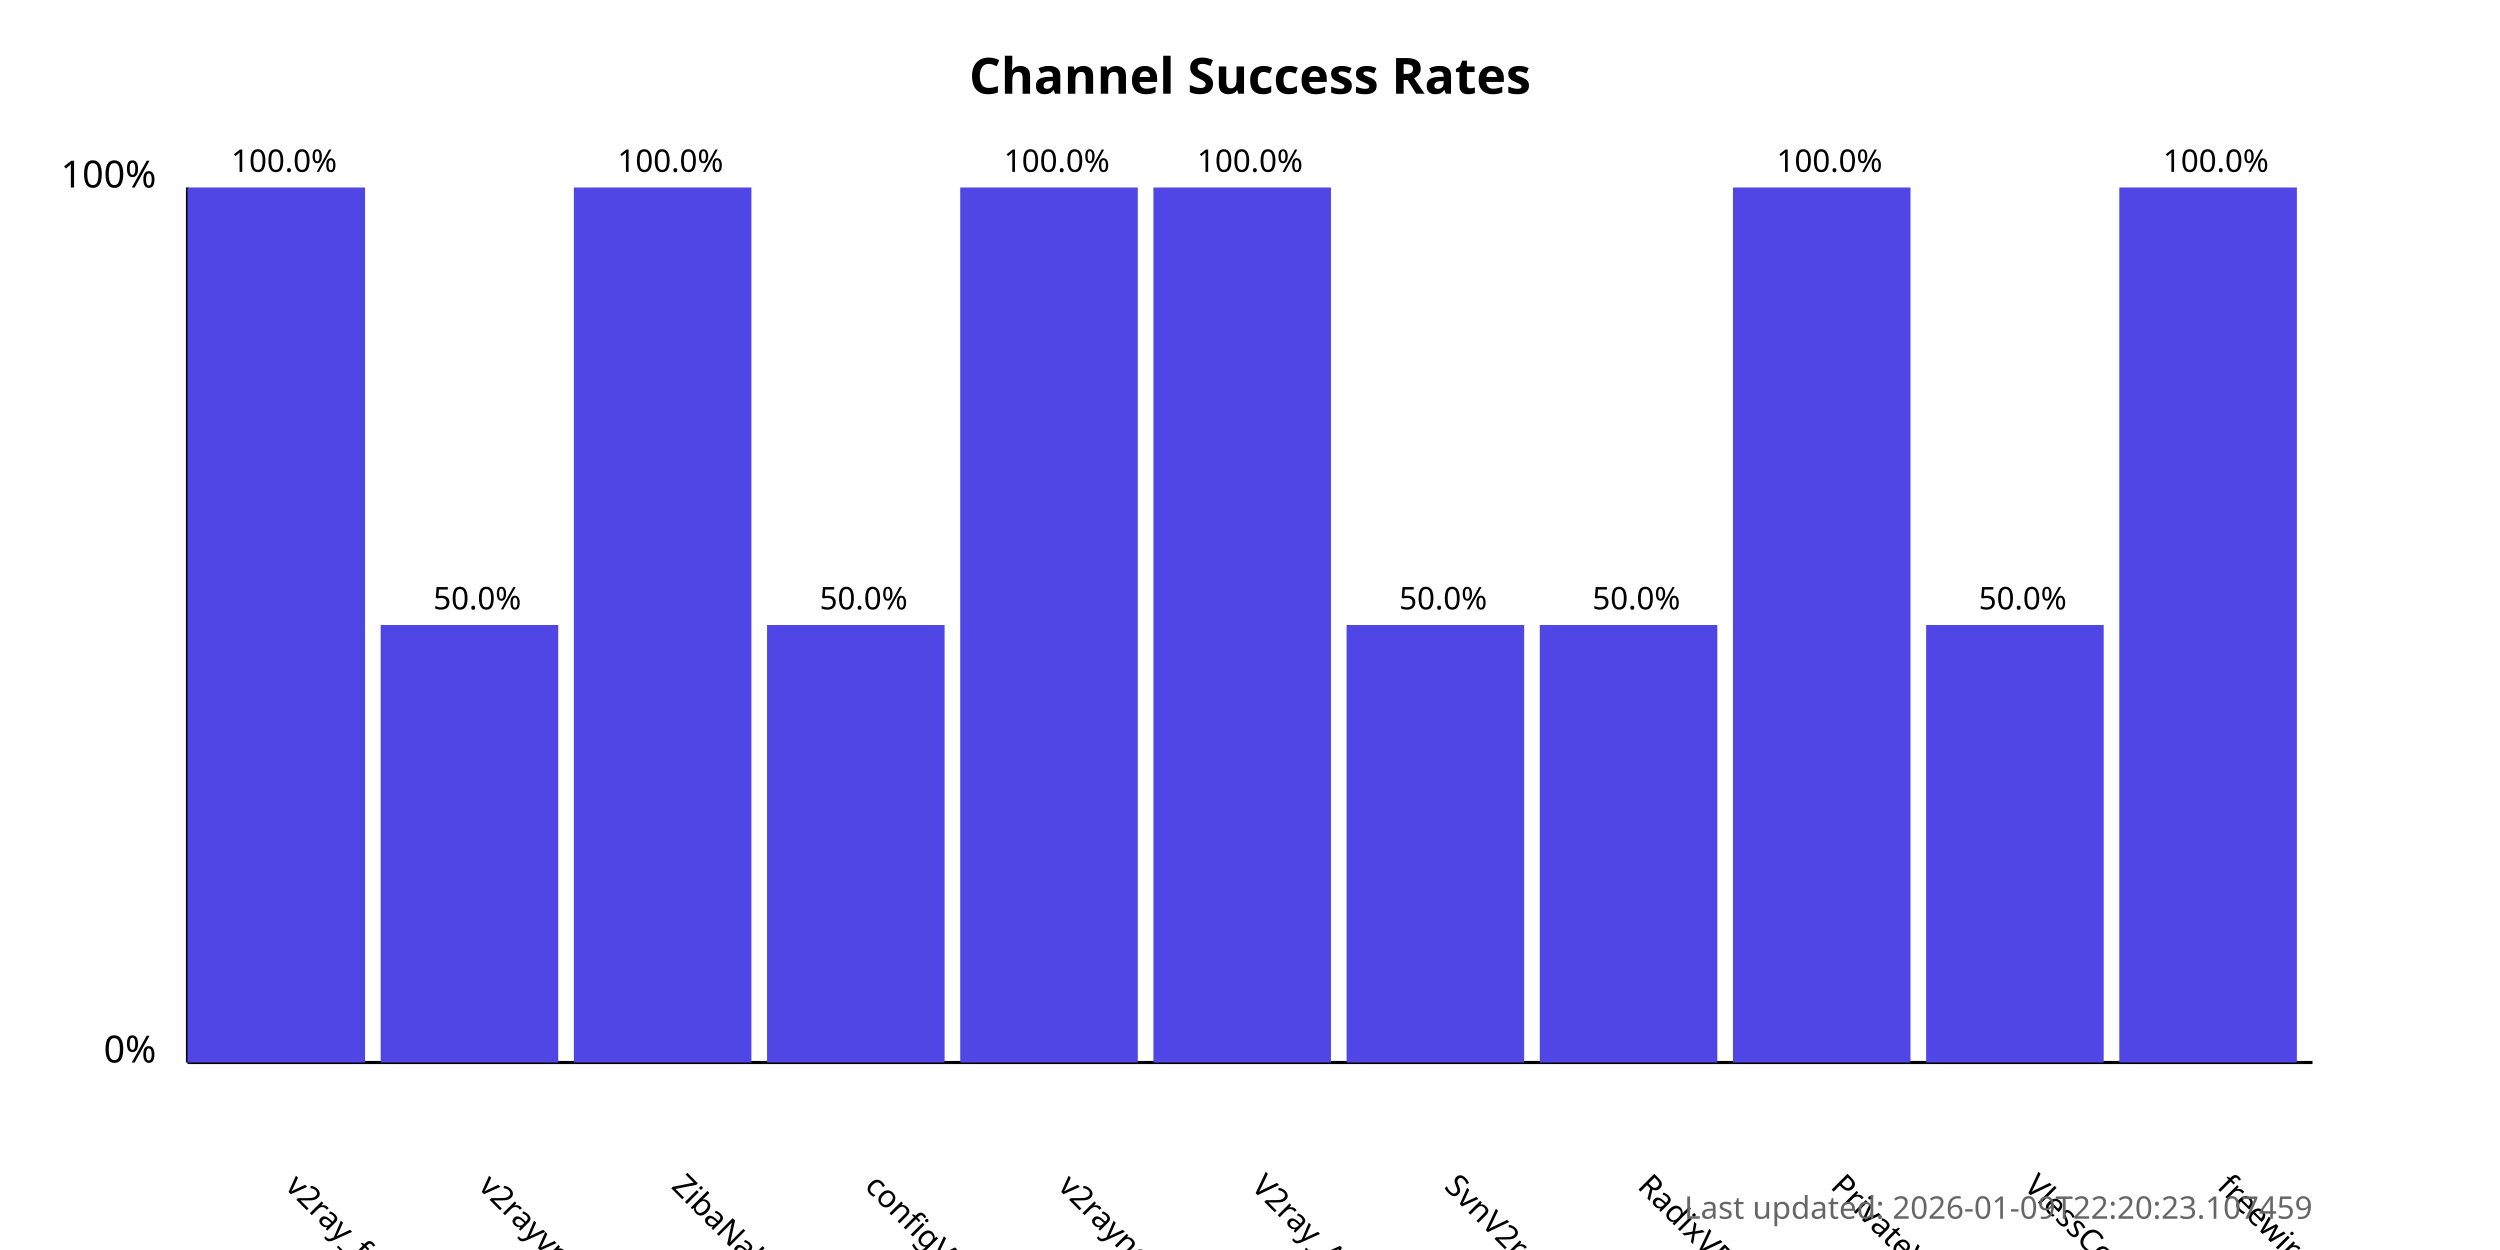
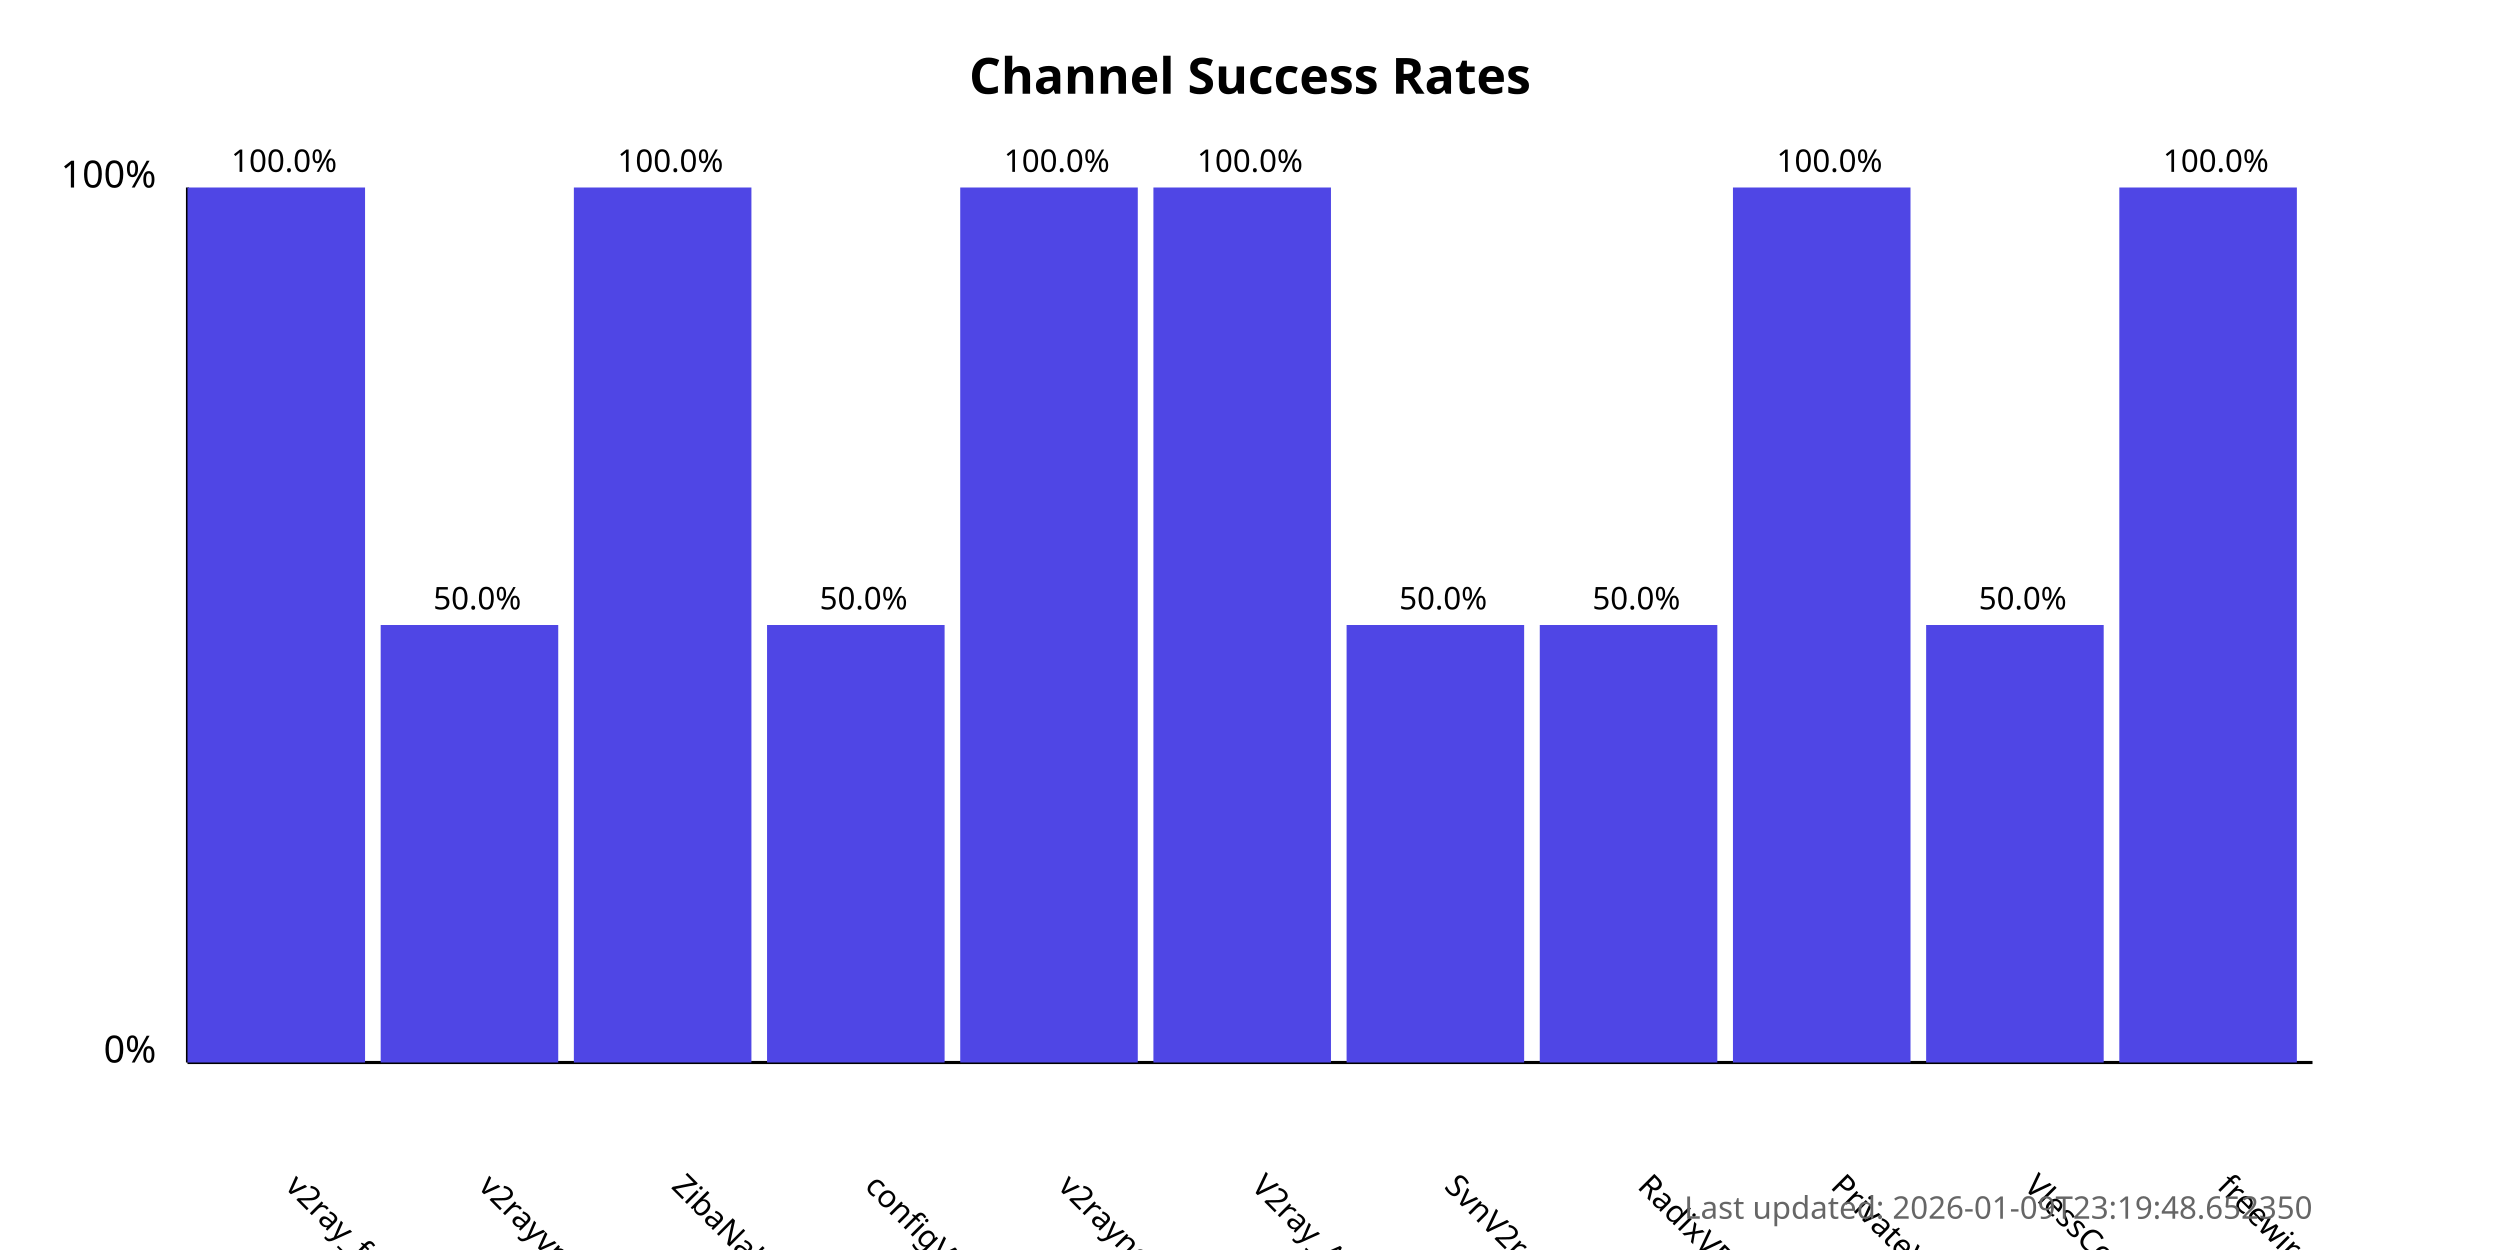
<svg xmlns="http://www.w3.org/2000/svg" width="800" height="400">
  <style>
            .chart-title { font: bold 16px sans-serif; }
            .axis-label { font: 12px sans-serif; }
            .tick-label { font: 10px sans-serif; }
            .bar { fill: #4f46e5; }
            .bar:hover { fill: #6366f1; }
            .timestamp { font: 10px sans-serif; fill: #666; }
        </style>
  <text x="400.0" y="30" text-anchor="middle" class="chart-title">
            Channel Success Rates
        </text>
  <line x1="60" y1="340" x2="60" y2="60" stroke="black" stroke-width="1" />
  <line x1="60" y1="340" x2="740" y2="340" stroke="black" stroke-width="1" />
  <text x="50" y="340" text-anchor="end" class="axis-label">0%</text>
  <text x="50" y="60" text-anchor="end" class="axis-label">100%</text>
  <g>
    <rect x="60" y="60.0" width="56.818" height="280.0" class="bar" />
    <text x="90.909" y="380" transform="rotate(45, 90.90909, 380)" text-anchor="start" class="tick-label">
                v2ray_free_conf
            </text>
    <text x="90.909" y="55.0" text-anchor="middle" class="tick-label">
                100.0%
            </text>
  </g>
  <g>
    <rect x="121.818" y="200.0" width="56.818" height="140.0" class="bar" />
    <text x="152.727" y="380" transform="rotate(45, 152.7273, 380)" text-anchor="start" class="tick-label">
                v2rayvpno
            </text>
    <text x="152.727" y="195.0" text-anchor="middle" class="tick-label">
                50.0%
            </text>
  </g>
  <g>
    <rect x="183.636" y="60.0" width="56.818" height="280.0" class="bar" />
    <text x="214.545" y="380" transform="rotate(45, 214.5455, 380)" text-anchor="start" class="tick-label">
                ZibaNabz
            </text>
    <text x="214.545" y="55.0" text-anchor="middle" class="tick-label">
                100.0%
            </text>
  </g>
  <g>
    <rect x="245.455" y="200.0" width="56.818" height="140.0" class="bar" />
    <text x="276.364" y="380" transform="rotate(45, 276.3636, 380)" text-anchor="start" class="tick-label">
                configV2rayForFree
            </text>
    <text x="276.364" y="195.0" text-anchor="middle" class="tick-label">
                50.0%
            </text>
  </g>
  <g>
    <rect x="307.273" y="60.0" width="56.818" height="280.0" class="bar" />
    <text x="338.182" y="380" transform="rotate(45, 338.1818, 380)" text-anchor="start" class="tick-label">
                v2rayngvpn
            </text>
    <text x="338.182" y="55.0" text-anchor="middle" class="tick-label">
                100.0%
            </text>
  </g>
  <g>
    <rect x="369.091" y="60.0" width="56.818" height="280.0" class="bar" />
    <text x="400.0" y="380" transform="rotate(45, 400.0, 380)" text-anchor="start" class="tick-label">
                V2ray_Alpha
            </text>
    <text x="400.0" y="55.0" text-anchor="middle" class="tick-label">
                100.0%
            </text>
  </g>
  <g>
    <rect x="430.909" y="200.0" width="56.818" height="140.0" class="bar" />
    <text x="461.818" y="380" transform="rotate(45, 461.8182, 380)" text-anchor="start" class="tick-label">
                SvnV2ray
            </text>
    <text x="461.818" y="195.0" text-anchor="middle" class="tick-label">
                50.0%
            </text>
  </g>
  <g>
    <rect x="492.727" y="200.0" width="56.818" height="140.0" class="bar" />
    <text x="523.636" y="380" transform="rotate(45, 523.6364, 380)" text-anchor="start" class="tick-label">
                RadixVPN
            </text>
    <text x="523.636" y="195.0" text-anchor="middle" class="tick-label">
                50.0%
            </text>
  </g>
  <g>
    <rect x="554.545" y="60.0" width="56.818" height="280.0" class="bar" />
    <text x="585.455" y="380" transform="rotate(45, 585.4545, 380)" text-anchor="start" class="tick-label">
                PrivateVPNs
            </text>
    <text x="585.455" y="55.0" text-anchor="middle" class="tick-label">
                100.0%
            </text>
  </g>
  <g>
    <rect x="616.364" y="200.0" width="56.818" height="140.0" class="bar" />
    <text x="647.273" y="380" transform="rotate(45, 647.2727, 380)" text-anchor="start" class="tick-label">
                VlessConfig
            </text>
    <text x="647.273" y="195.0" text-anchor="middle" class="tick-label">
                50.0%
            </text>
  </g>
  <g>
    <rect x="678.182" y="60.0" width="56.818" height="280.0" class="bar" />
    <text x="709.091" y="380" transform="rotate(45, 709.0909, 380)" text-anchor="start" class="tick-label">
                freewireguard
            </text>
    <text x="709.091" y="55.0" text-anchor="middle" class="tick-label">
                100.0%
            </text>
  </g>
  <text x="740" y="390" text-anchor="end" class="timestamp">
-             Last updated: 2026-01-09T22:20:23.107459
+             Last updated: 2026-01-09T23:19:48.652350
        </text>
</svg>
